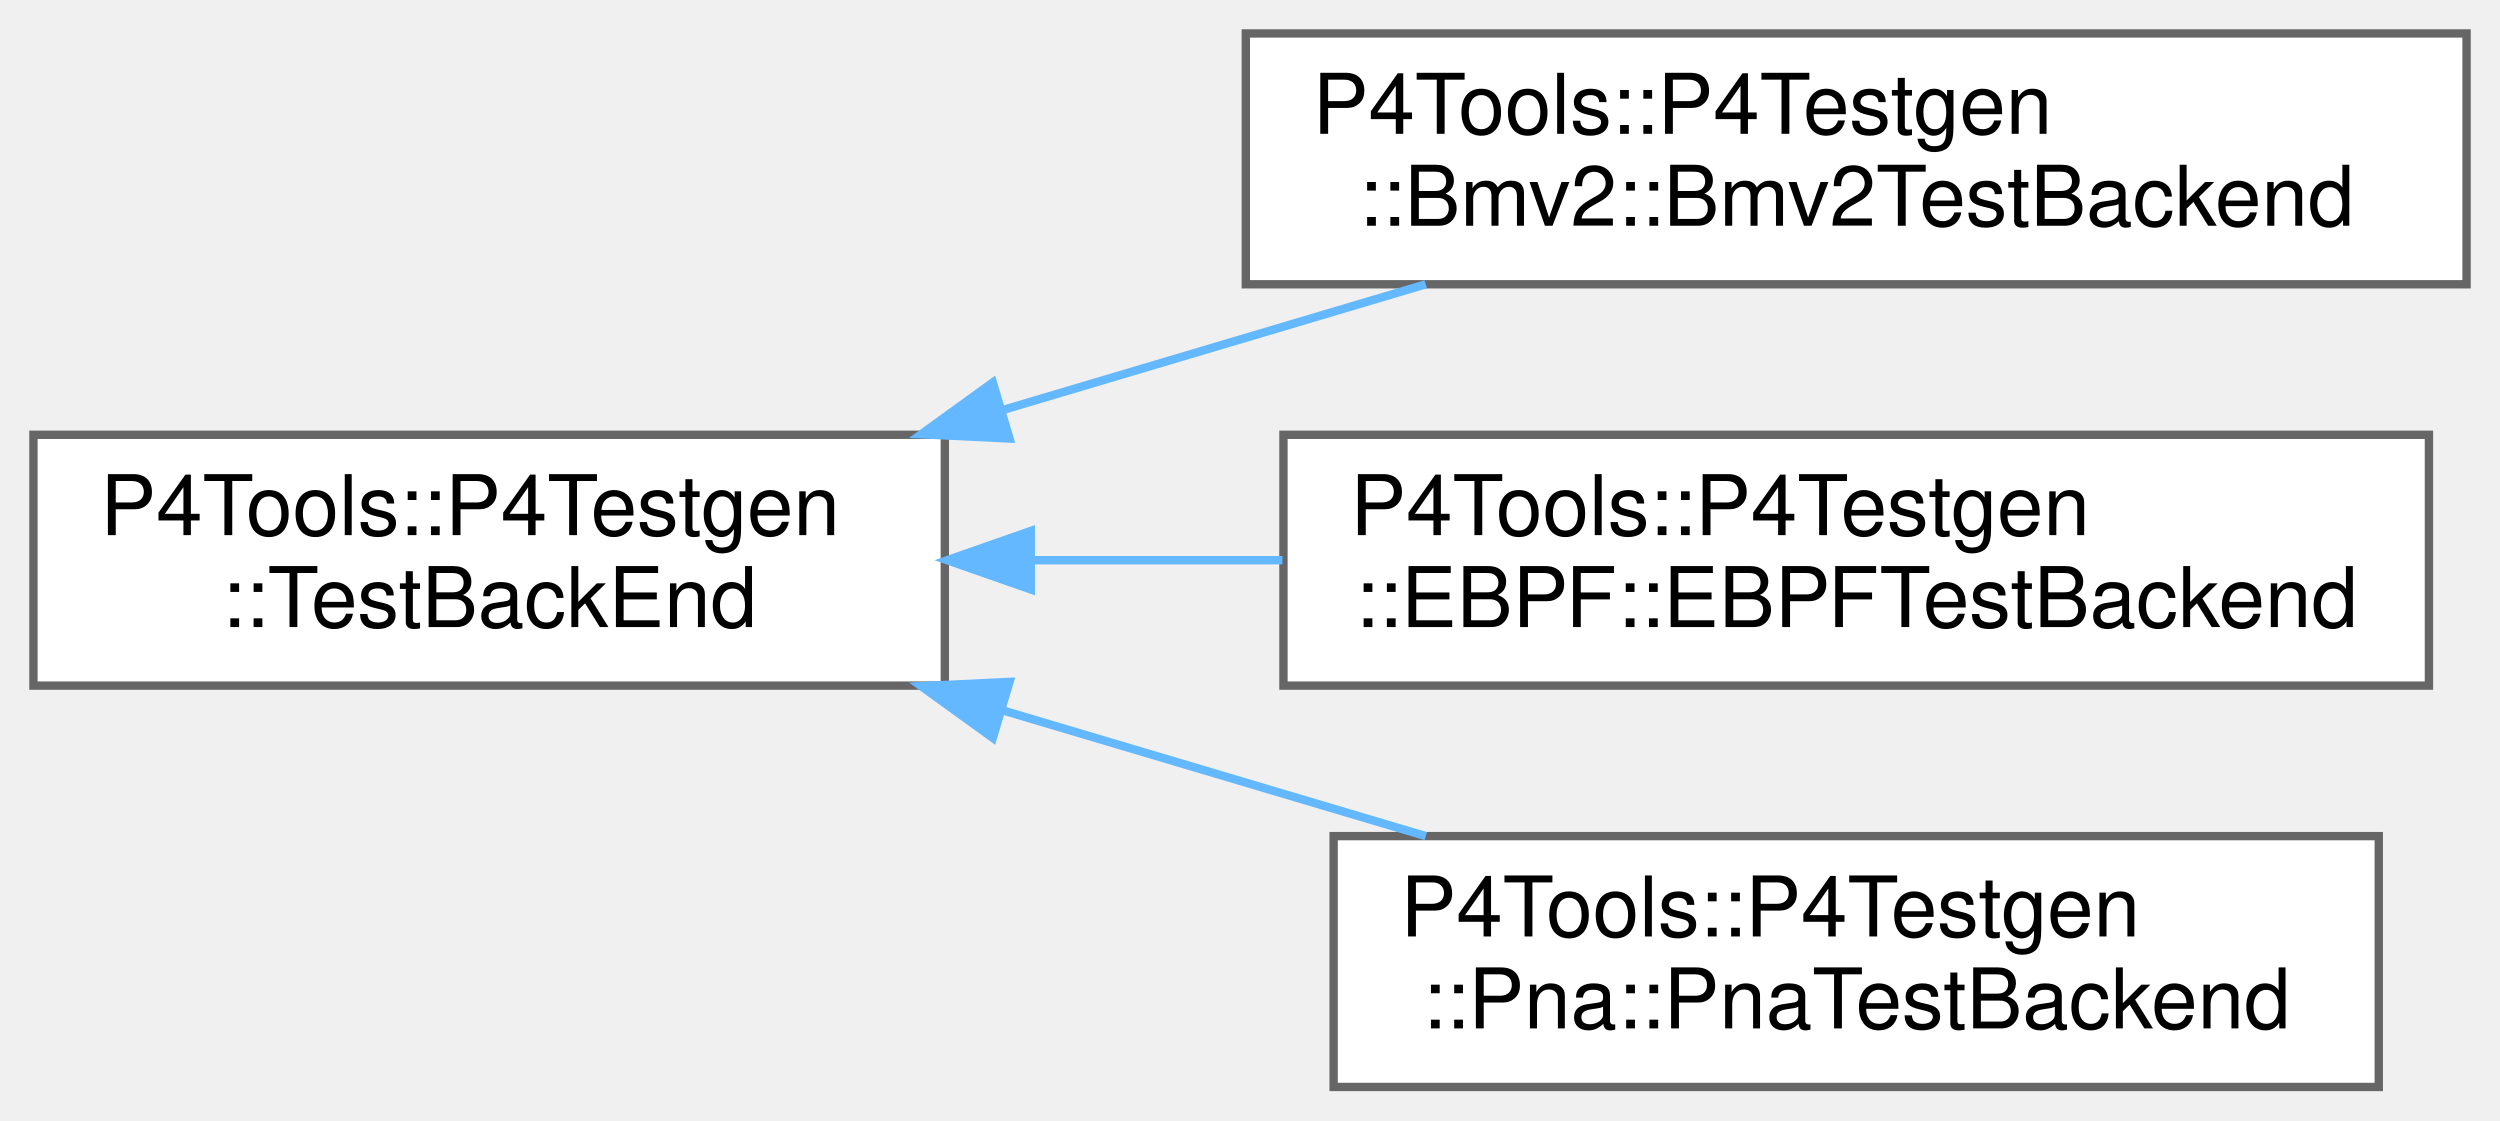
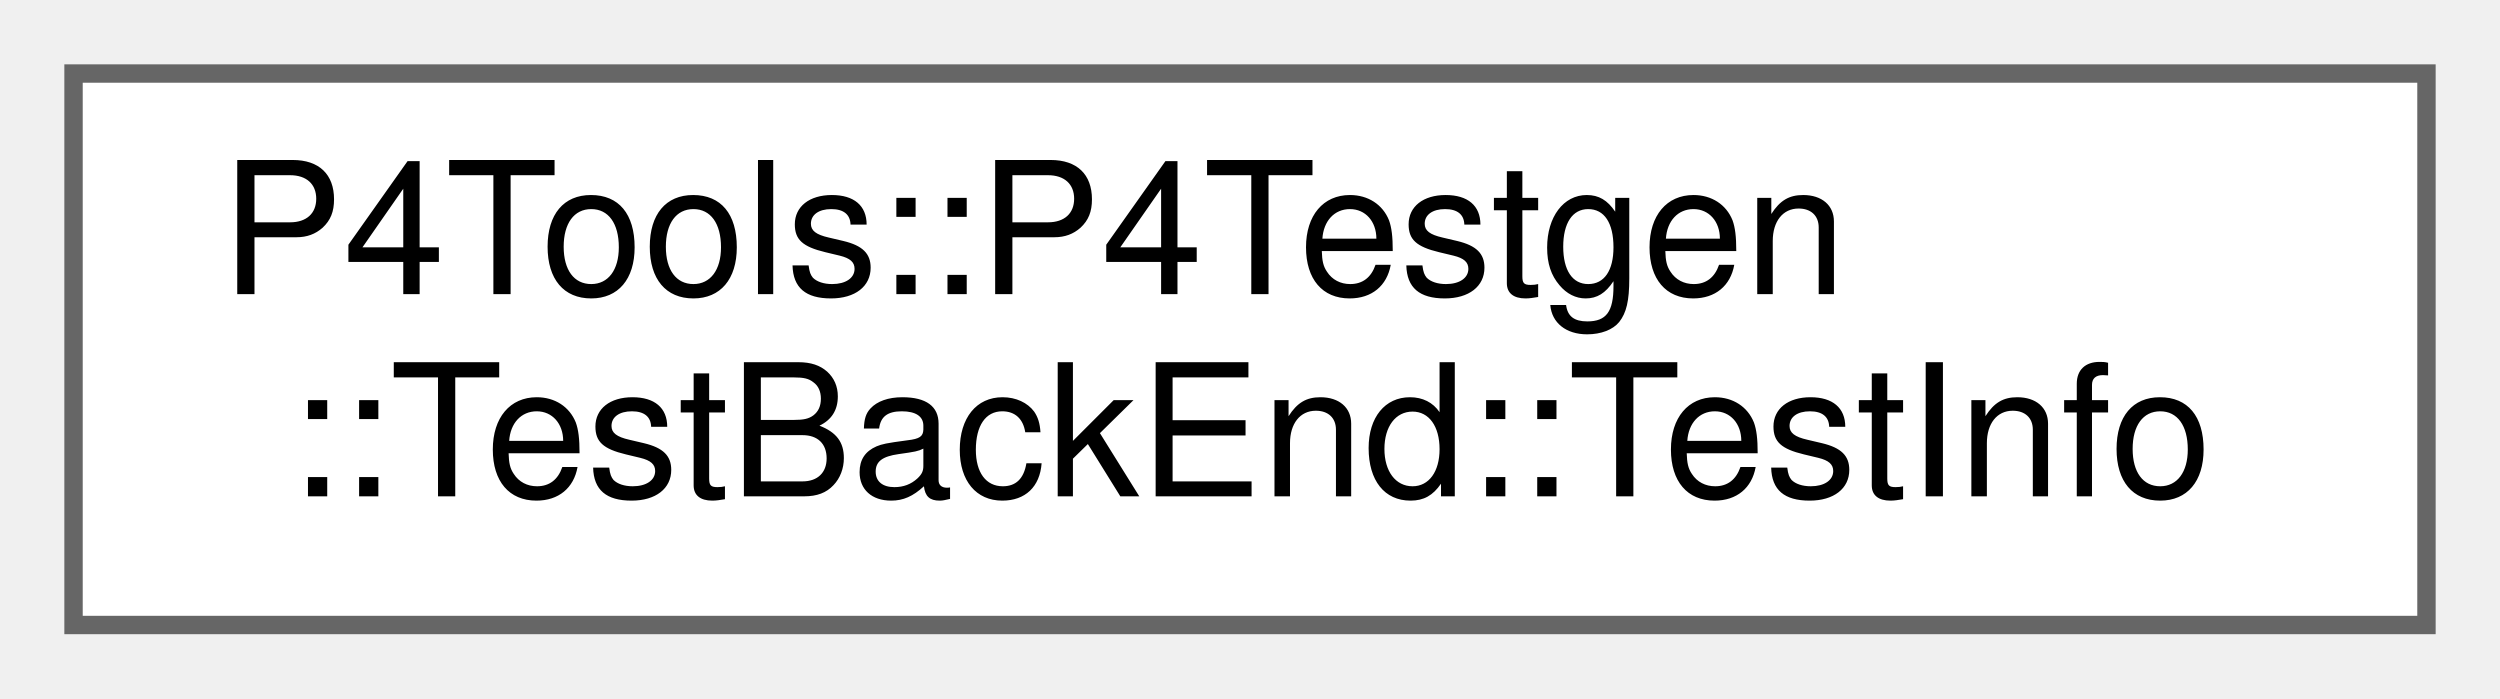
- <svg xmlns="http://www.w3.org/2000/svg" xmlns:xlink="http://www.w3.org/1999/xlink" width="299pt" height="134pt" viewBox="0.00 0.00 299.00 134.00">
-   <g id="graph0" class="graph" transform="scale(1 1) rotate(0) translate(4 130)">
+ <svg xmlns="http://www.w3.org/2000/svg" xmlns:xlink="http://www.w3.org/1999/xlink" width="136pt" height="38pt" viewBox="0.00 0.00 136.00 38.00">
+   <g id="graph0" class="graph" transform="scale(1 1) rotate(0) translate(4 34)">
    <g id="Node000000" class="node">
      <g id="a_Node000000">
-         <a xlink:href="class_p4_tools_1_1_p4_testgen_1_1_test_back_end.html" target="_top" xlink:title=" ">
-           <polygon fill="white" stroke="#666666" points="109,-78 0,-78 0,-48 109,-48 109,-78" />
-           <text text-anchor="start" x="8" y="-66" font-family="Helvetica,sans-Serif" font-size="10.00">P4Tools::P4Testgen</text>
-           <text text-anchor="middle" x="54.5" y="-55" font-family="Helvetica,sans-Serif" font-size="10.00">::TestBackEnd</text>
-         </a>
-       </g>
-     </g>
-     <g id="Node000001" class="node">
-       <g id="a_Node000001">
-         <a xlink:href="class_p4_tools_1_1_p4_testgen_1_1_bmv2_1_1_bmv2_test_backend.html" target="_top" xlink:title=" ">
-           <polygon fill="white" stroke="#666666" points="291,-126 145,-126 145,-96 291,-96 291,-126" />
-           <text text-anchor="start" x="153" y="-114" font-family="Helvetica,sans-Serif" font-size="10.00">P4Tools::P4Testgen</text>
-           <text text-anchor="middle" x="218" y="-103" font-family="Helvetica,sans-Serif" font-size="10.00">::Bmv2::Bmv2TestBackend</text>
-         </a>
-       </g>
-     </g>
-     <g id="edge1039_Node000000_Node000001" class="edge">
-       <g id="a_edge1039_Node000000_Node000001">
-         <a xlink:title=" ">
-           <path fill="none" stroke="#63b8ff" d="M115.82,-80.93C132.51,-85.89 150.45,-91.22 166.52,-96" />
-           <polygon fill="#63b8ff" stroke="#63b8ff" points="116.74,-77.55 106.16,-78.06 114.74,-84.26 116.74,-77.55" />
-         </a>
-       </g>
-     </g>
-     <g id="Node000002" class="node">
-       <g id="a_Node000002">
-         <a xlink:href="class_p4_tools_1_1_p4_testgen_1_1_e_b_p_f_1_1_e_b_p_f_test_backend.html" target="_top" xlink:title=" ">
-           <polygon fill="white" stroke="#666666" points="286.5,-78 149.5,-78 149.5,-48 286.5,-48 286.5,-78" />
-           <text text-anchor="start" x="157.5" y="-66" font-family="Helvetica,sans-Serif" font-size="10.00">P4Tools::P4Testgen</text>
-           <text text-anchor="middle" x="218" y="-55" font-family="Helvetica,sans-Serif" font-size="10.00">::EBPF::EBPFTestBackend</text>
-         </a>
-       </g>
-     </g>
-     <g id="edge1040_Node000000_Node000002" class="edge">
-       <g id="a_edge1040_Node000000_Node000002">
-         <a xlink:title=" ">
-           <path fill="none" stroke="#63b8ff" d="M119.39,-63C129.24,-63 139.45,-63 149.38,-63" />
-           <polygon fill="#63b8ff" stroke="#63b8ff" points="119.28,-59.5 109.28,-63 119.28,-66.5 119.28,-59.5" />
-         </a>
-       </g>
-     </g>
-     <g id="Node000003" class="node">
-       <g id="a_Node000003">
-         <a xlink:href="class_p4_tools_1_1_p4_testgen_1_1_pna_1_1_pna_test_backend.html" target="_top" xlink:title=" ">
-           <polygon fill="white" stroke="#666666" points="280.5,-30 155.5,-30 155.5,0 280.5,0 280.5,-30" />
-           <text text-anchor="start" x="163.5" y="-18" font-family="Helvetica,sans-Serif" font-size="10.00">P4Tools::P4Testgen</text>
-           <text text-anchor="middle" x="218" y="-7" font-family="Helvetica,sans-Serif" font-size="10.00">::Pna::PnaTestBackend</text>
-         </a>
-       </g>
-     </g>
-     <g id="edge1041_Node000000_Node000003" class="edge">
-       <g id="a_edge1041_Node000000_Node000003">
-         <a xlink:title=" ">
-           <path fill="none" stroke="#63b8ff" d="M115.82,-45.07C132.51,-40.11 150.45,-34.78 166.52,-30" />
-           <polygon fill="#63b8ff" stroke="#63b8ff" points="114.74,-41.74 106.16,-47.94 116.74,-48.45 114.74,-41.74" />
+         <a xlink:href="class_p4_tools_1_1_p4_testgen_1_1_test_back_end.html#struct_p4_tools_1_1_p4_testgen_1_1_test_back_end_1_1_test_info" target="_top" xlink:title=" ">
+           <polygon fill="white" stroke="#666666" points="128,-30 0,-30 0,0 128,0 128,-30" />
+           <text text-anchor="start" x="8" y="-18" font-family="Helvetica,sans-Serif" font-size="10.00">P4Tools::P4Testgen</text>
+           <text text-anchor="middle" x="64" y="-7" font-family="Helvetica,sans-Serif" font-size="10.00">::TestBackEnd::TestInfo</text>
        </a>
      </g>
    </g>
  </g>
</svg>
